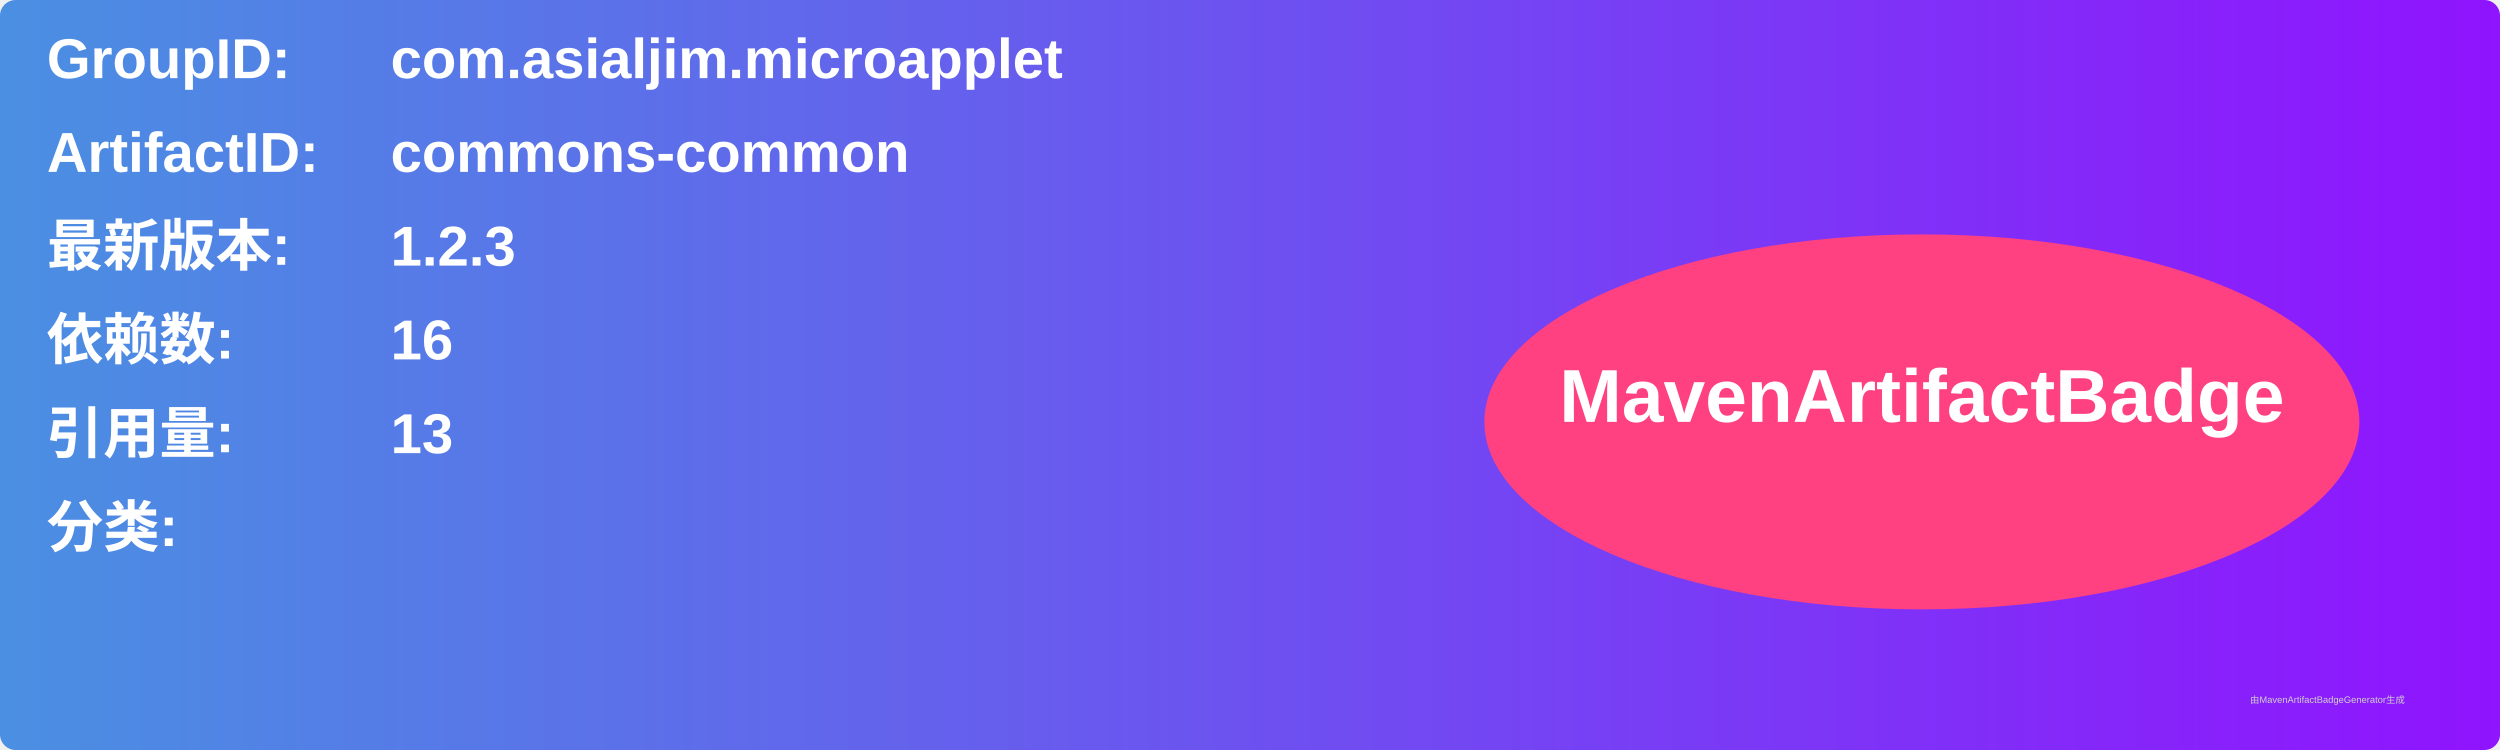
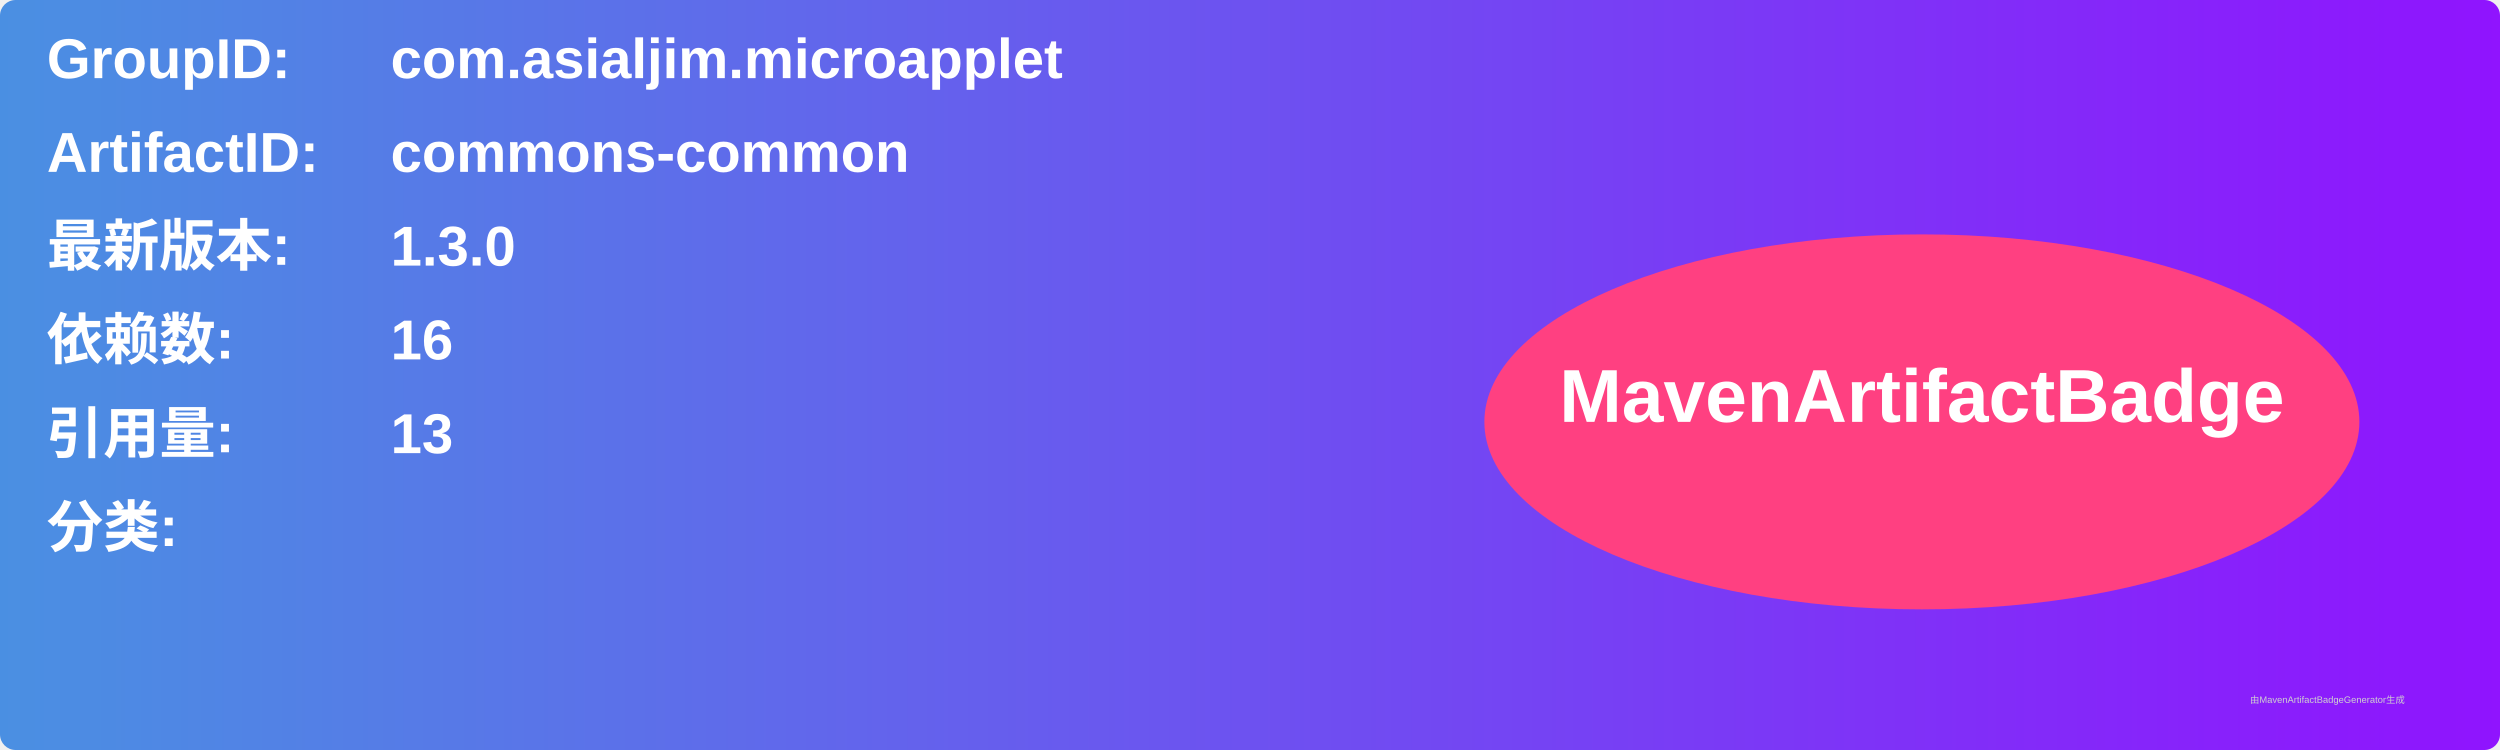
<svg xmlns="http://www.w3.org/2000/svg" width="800" height="240" viewBox="0 0 800 240">
  <linearGradient id="grad" x1="0%" y1="0%" x2="100%" y2="0%">
    <stop offset="0%" stop-color="#4a90e2" />
    <stop offset="100%" stop-color="#9013fe" />
  </linearGradient>
  <rect width="100%" height="100%" rx="5" ry="5" fill="url(#grad)" />
  <g transform="translate(15, 15)">
    <text x="0" y="10" font-family="Arial" font-size="18" fill="white" font-weight="bold" width="260">GroupID:</text>
    <text x="110" y="10" font-family="Arial" font-size="18" fill="white" font-weight="bold" width="460">com.asialjim.microapplet</text>
    <text x="0" y="40" font-family="Arial" font-size="18" fill="white" font-weight="bold" width="260">ArtifactID:</text>
    <text x="110" y="40" font-family="Arial" font-size="18" fill="white" font-weight="bold" width="460">commons-common</text>
    <text x="0" y="70" font-family="Arial" font-size="18" fill="white" font-weight="bold">最新版本:</text>
    <text x="110" y="70" font-family="Arial" font-size="18" fill="white" font-weight="bold">
-       <tspan font-weight="bold">1.2.3</tspan>
+       <tspan font-weight="bold">1.3.0</tspan>
    </text>
    <text x="0" y="100" font-family="Arial" font-size="18" fill="white" font-weight="bold">依赖数: </text>
    <text x="110" y="100" font-family="Arial" font-size="18" fill="white">
      <tspan font-weight="bold">16</tspan>
    </text>
    <text x="0" y="130" font-family="Arial" font-size="18" fill="white" font-weight="bold">引用量: </text>
    <text x="110" y="130" font-family="Arial" font-size="18" fill="white">
      <tspan font-weight="bold">13</tspan>
    </text>
    <text x="0" y="160" font-family="Arial" font-size="18" fill="white" font-weight="bold">分类:</text>
    <text x="10" y="190" font-family="Arial" font-size="10" fill="white">
      <tspan font-weight="bold" />
    </text>
    <ellipse cx="600" cy="120" rx="140" ry="60" fill="#ff4081" />
    <text x="600" y="120" text-anchor="middle" font-family="Arial" font-size="24" fill="white" font-weight="bold">MavenArtifactBadge</text>
  </g>
  <text x="720" y="225" font-family="Arial" font-size="3" fill="#d0d0d0">由MavenArtifactBadgeGenerator生成</text>
</svg>
